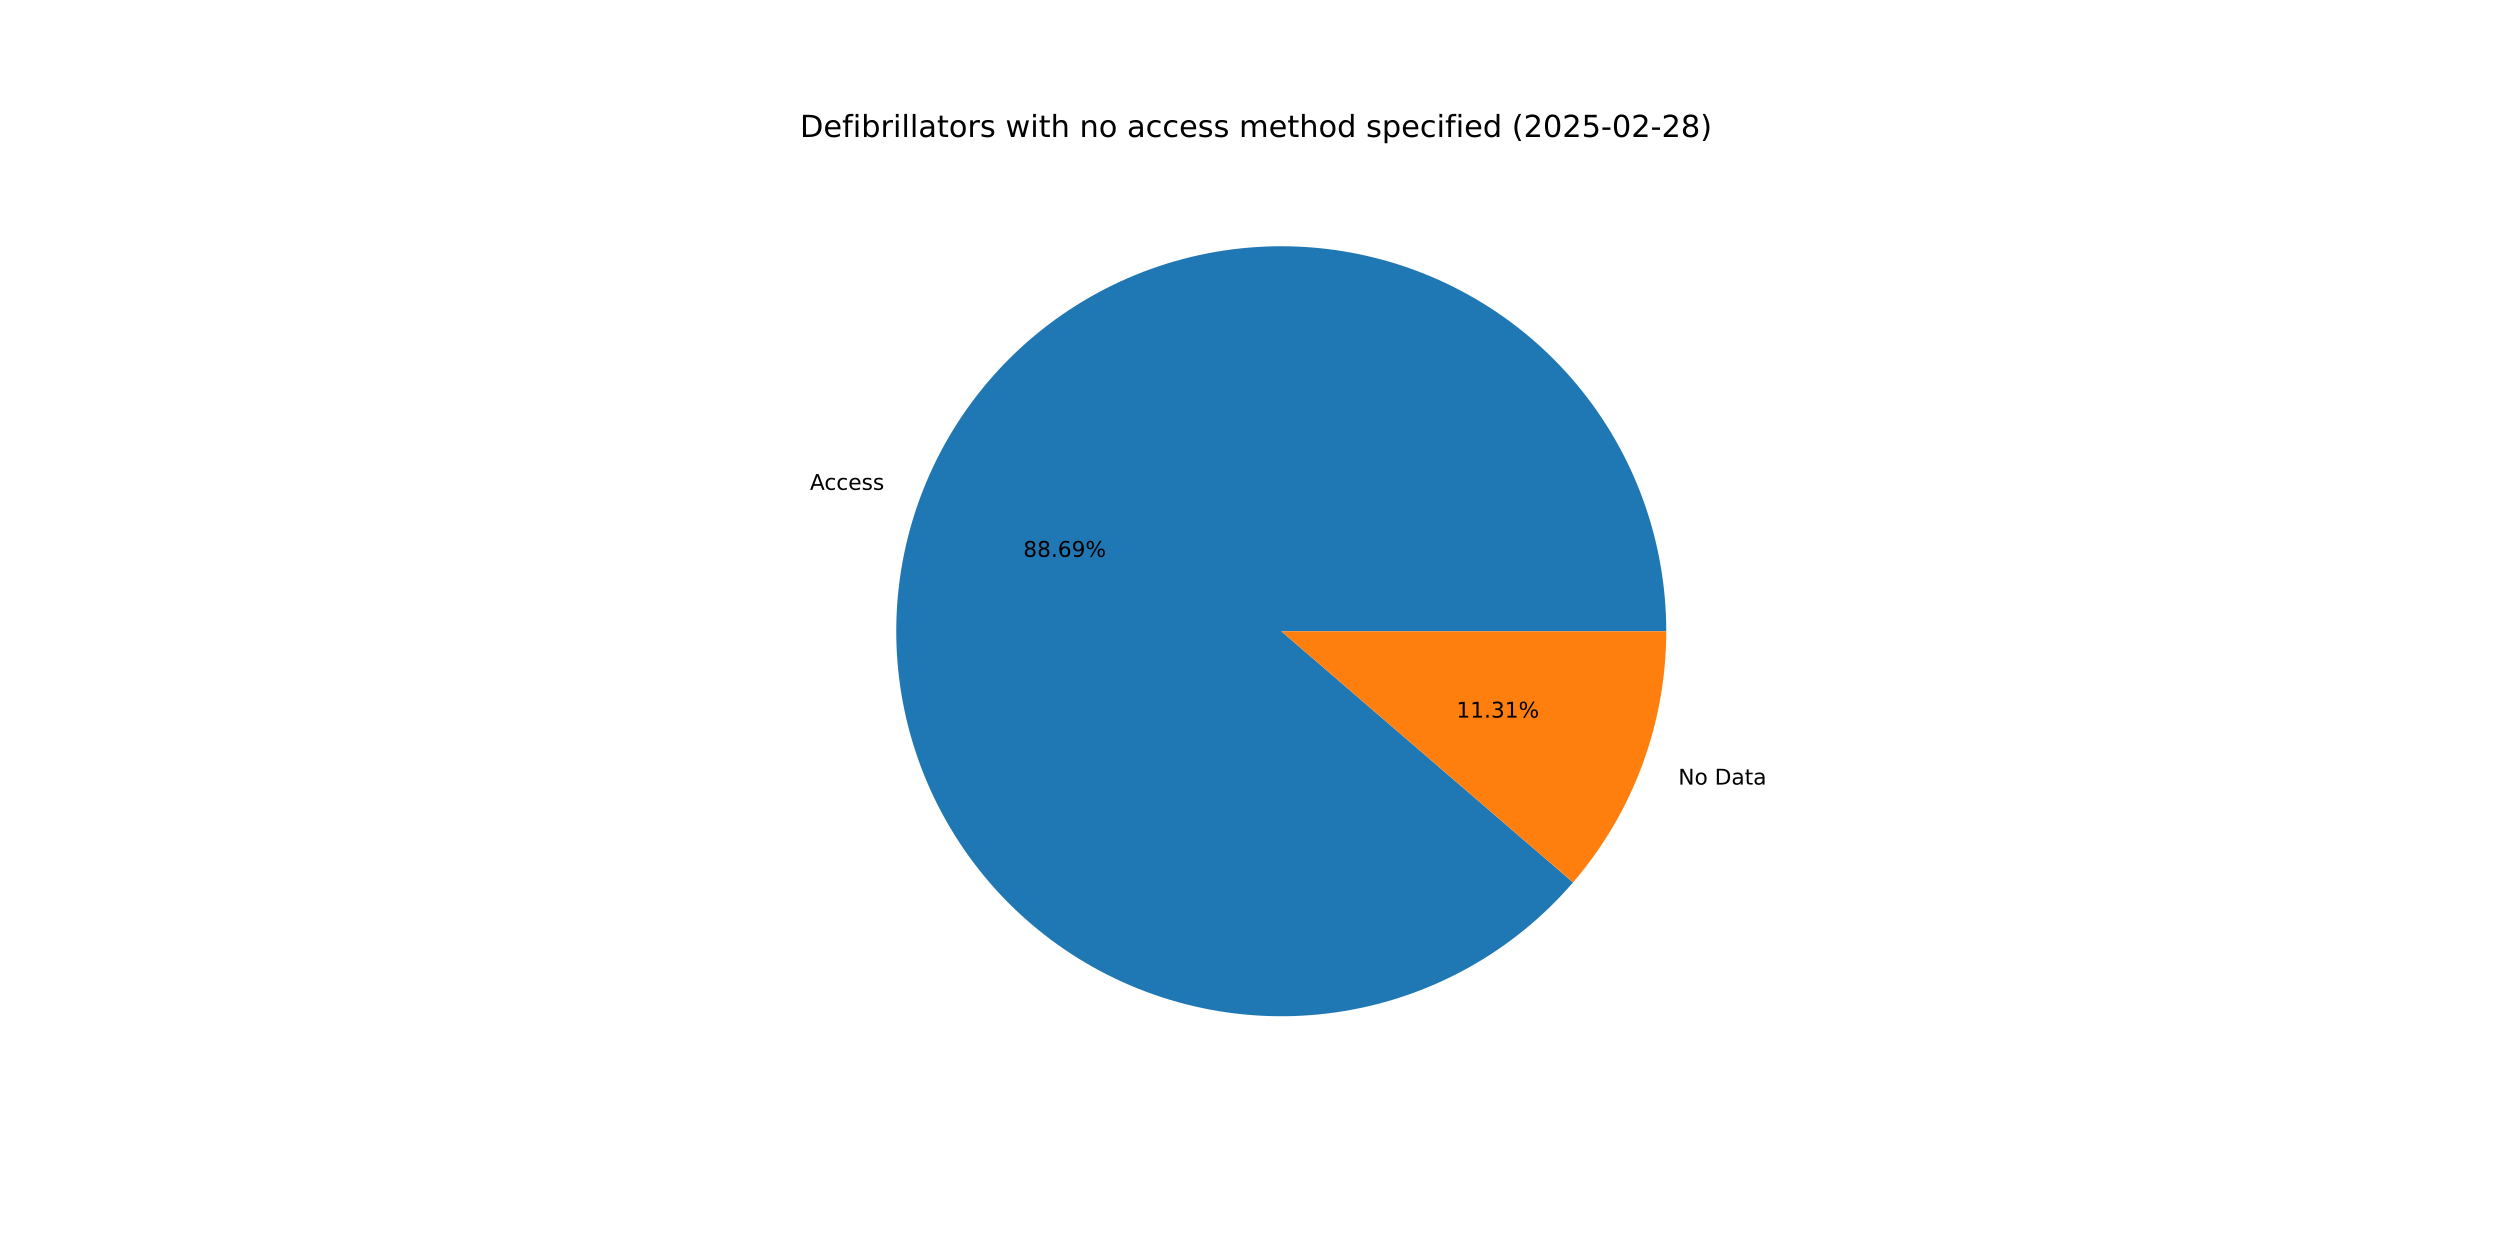
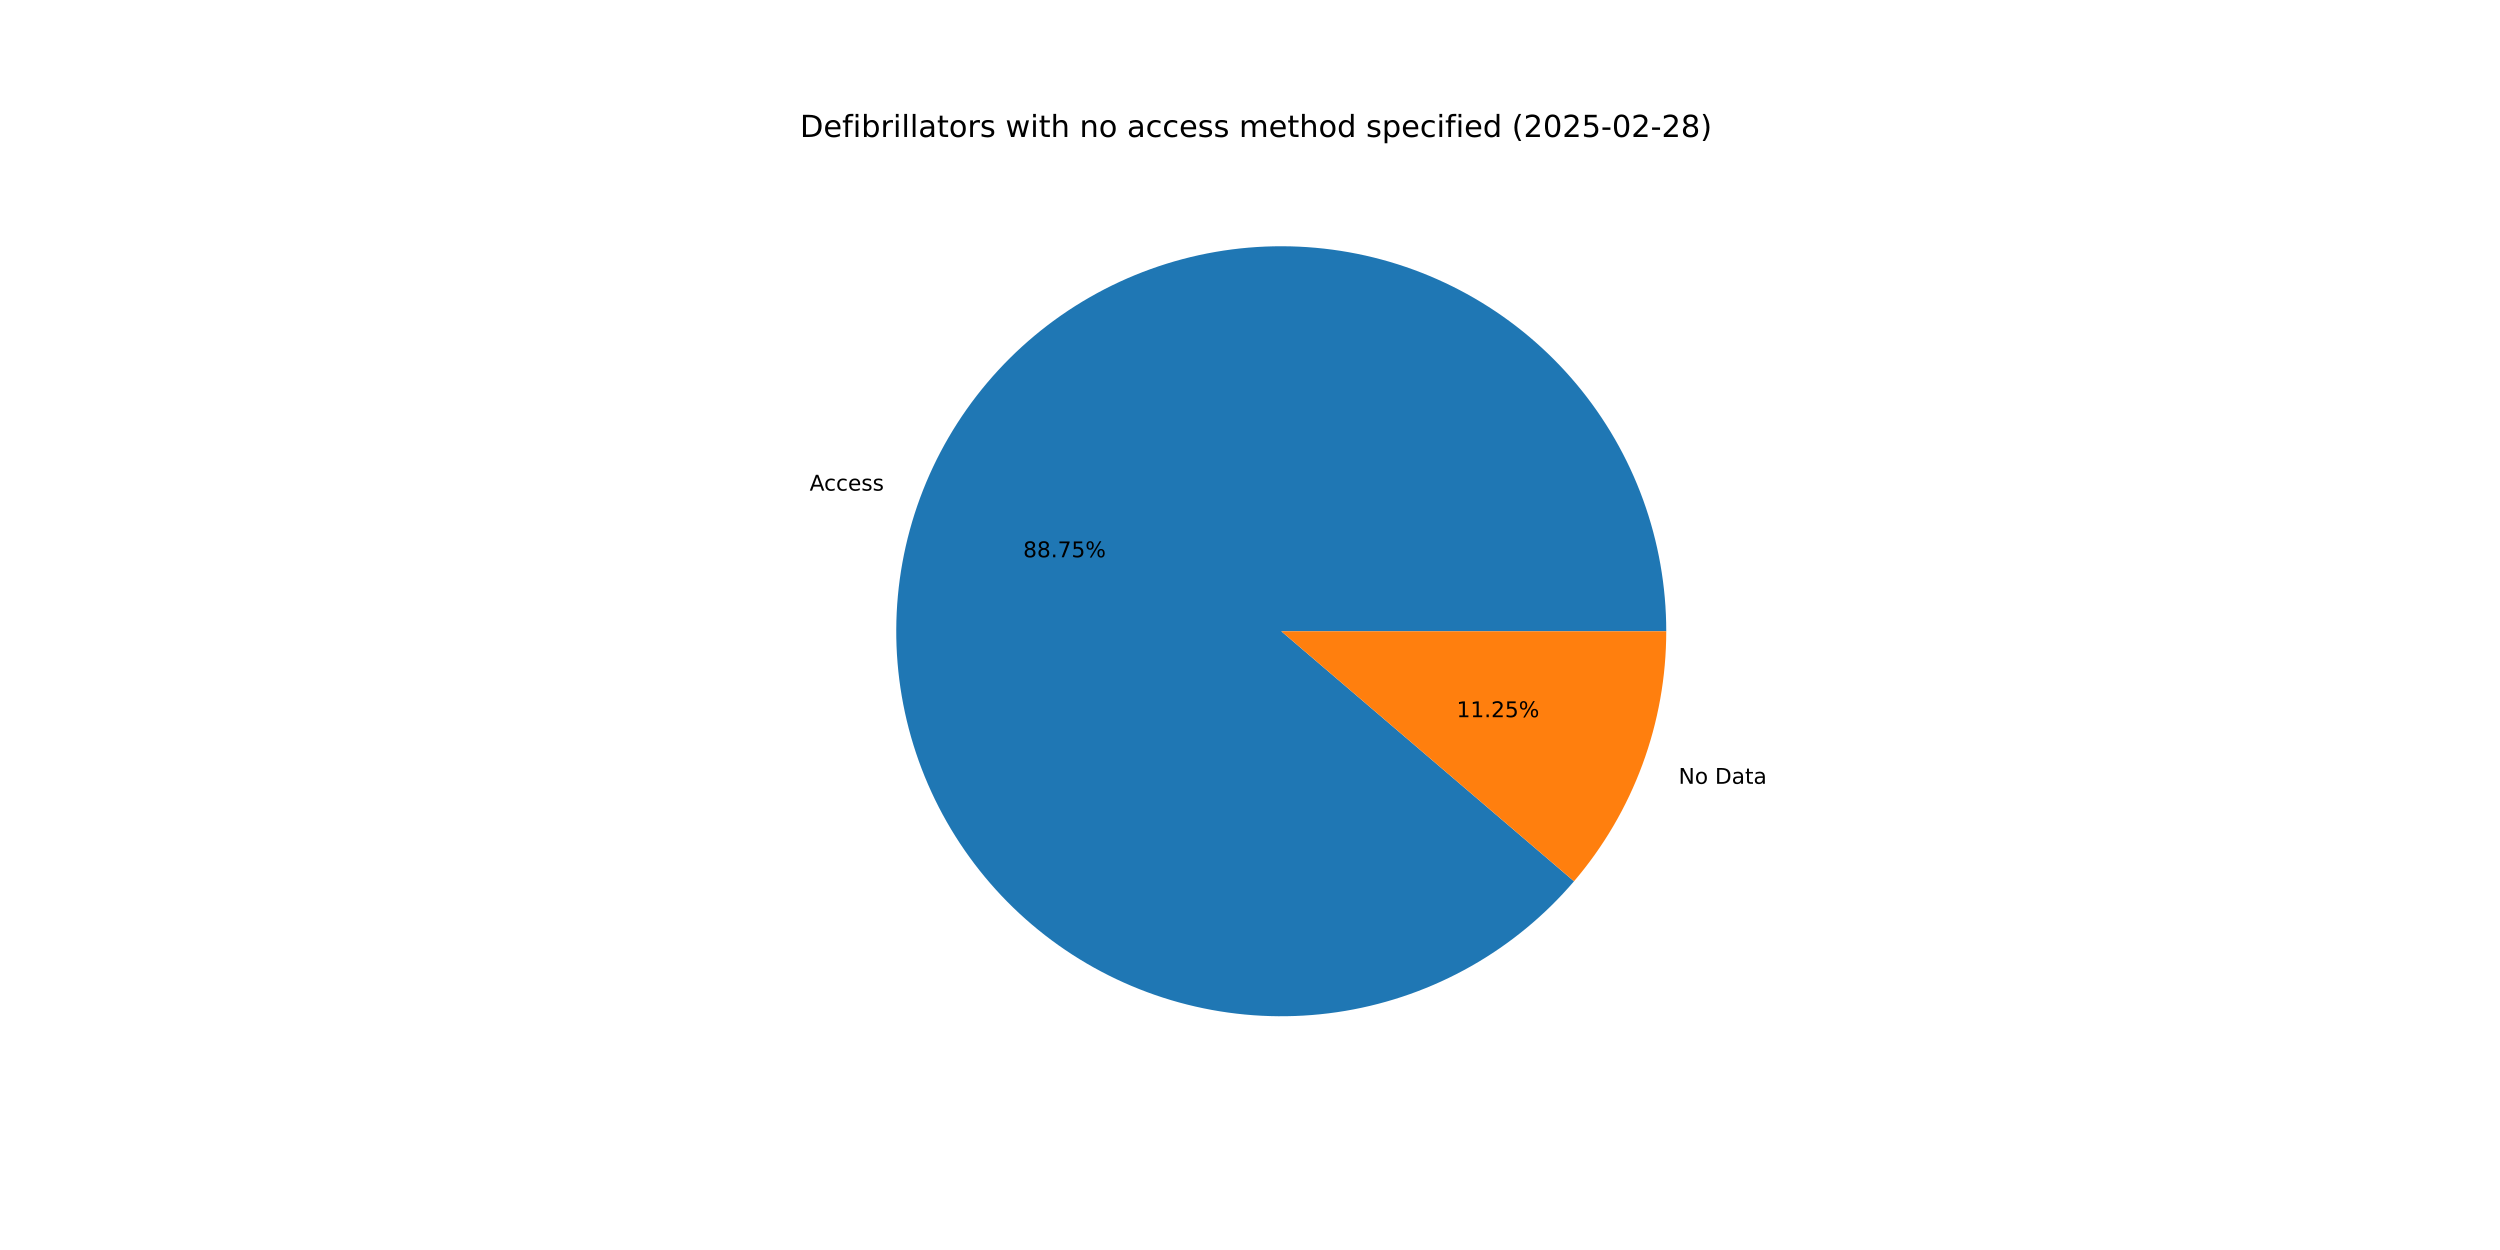
<svg xmlns="http://www.w3.org/2000/svg" xmlns:xlink="http://www.w3.org/1999/xlink" width="1152pt" height="576pt" viewBox="0 0 1152 576" version="1.1">
  <defs>
    <style type="text/css">*{stroke-linejoin: round; stroke-linecap: butt}</style>
  </defs>
  <g id="figure_1">
    <g id="patch_1">
      <path d="M 0 576  L 1152 576  L 1152 0  L 0 0  z " style="fill: #ffffff" />
    </g>
    <g id="axes_1">
      <g id="patch_2">
-         <path d="M 767.808 290.88  C 767.808 270.233 764.203 249.743 757.157 230.335  C 750.111 210.927 739.73 192.898 726.483 177.06  C 713.236 161.222 697.326 147.818 679.469 137.452  C 661.612 127.085 642.083 119.916 621.76 116.266  C 601.438 112.616 580.634 112.542 560.286 116.047  C 539.938 119.551 520.358 126.582 502.428 136.82  C 484.498 147.059 468.492 160.349 455.132 176.092  C 441.773 191.835 431.264 209.79 424.079 229.147  C 416.894 248.504 413.144 268.968 412.997 289.615  C 412.849 310.261 416.308 330.776 423.215 350.234  C 430.123 369.692 440.375 387.795 453.509 403.727  C 466.642 419.658 482.457 433.176 500.239 443.669  C 518.021 454.163 537.499 461.471 557.795 465.266  C 578.091 469.061 598.894 469.283 619.266 465.924  C 639.638 462.564 659.269 455.674 677.271 445.563  C 695.274 435.453 711.374 422.277 724.845 406.63  L 590.4 290.88  z " style="fill: #1f77b4" />
+         <path d="M 767.808 290.88  C 767.808 270.218 764.198 249.714 757.142 230.294  C 750.086 210.875 739.691 192.836 726.427 176.993  C 713.164 161.151 697.233 147.747 679.357 137.386  C 661.48 127.026 641.93 119.868 621.59 116.235  C 601.25 112.603 580.43 112.551 560.073 116.083  C 539.715 119.616 520.13 126.677 502.202 136.949  C 484.274 147.221 468.278 160.547 454.936 176.324  C 441.594 192.1 431.111 210.088 423.959 229.472  C 416.807 248.857 413.096 269.343 412.994 290.005  C 412.892 310.666 416.401 331.188 423.361 350.642  C 430.321 370.096 440.627 388.186 453.812 404.094  C 466.998 420.002 482.862 433.484 500.687 443.933  C 518.512 454.381 538.027 461.636 558.349 465.369  C 578.671 469.102 599.49 469.256 619.865 465.824  C 640.24 462.392 659.859 455.428 677.837 445.244  C 695.816 435.061 711.877 421.814 725.297 406.104  L 590.4 290.88  z " style="fill: #1f77b4" />
      </g>
      <g id="patch_3">
-         <path d="M 724.845 406.63  C 738.594 390.66 749.388 372.368 756.721 352.613  C 764.054 332.857 767.808 311.952 767.808 290.88  L 590.4 290.88  z " style="fill: #ff7f0e" />
+         <path d="M 725.297 406.104  C 738.907 390.169 749.588 371.948 756.841 352.288  C 764.095 332.627 767.808 311.836 767.808 290.88  L 590.4 290.88  z " style="fill: #ff7f0e" />
      </g>
      <g id="matplotlib.axis_1" />
      <g id="matplotlib.axis_2" />
      <g id="text_1">
-         <g transform="translate(373.2126 225.7332) scale(0.1 -0.1)">
+         <g transform="translate(373.0803 226.0908) scale(0.1 -0.1)">
          <defs>
            <path id="DejaVuSans-41" d="M 2188 4044  L 1331 1722  L 3047 1722  L 2188 4044  z M 1831 4666  L 2547 4666  L 4325 0  L 3669 0  L 3244 1197  L 1141 1197  L 716 0  L 50 0  L 1831 4666  z " transform="scale(0.015625)" />
            <path id="DejaVuSans-63" d="M 3122 3366  L 3122 2828  Q 2878 2963 2633 3030  Q 2388 3097 2138 3097  Q 1578 3097 1268 2742  Q 959 2388 959 1747  Q 959 1106 1268 751  Q 1578 397 2138 397  Q 2388 397 2633 464  Q 2878 531 3122 666  L 3122 134  Q 2881 22 2623 -34  Q 2366 -91 2075 -91  Q 1284 -91 818 406  Q 353 903 353 1747  Q 353 2603 823 3093  Q 1294 3584 2113 3584  Q 2378 3584 2631 3529  Q 2884 3475 3122 3366  z " transform="scale(0.015625)" />
            <path id="DejaVuSans-65" d="M 3597 1894  L 3597 1613  L 953 1613  Q 991 1019 1311 708  Q 1631 397 2203 397  Q 2534 397 2845 478  Q 3156 559 3463 722  L 3463 178  Q 3153 47 2828 -22  Q 2503 -91 2169 -91  Q 1331 -91 842 396  Q 353 884 353 1716  Q 353 2575 817 3079  Q 1281 3584 2069 3584  Q 2775 3584 3186 3129  Q 3597 2675 3597 1894  z M 3022 2063  Q 3016 2534 2758 2815  Q 2500 3097 2075 3097  Q 1594 3097 1305 2825  Q 1016 2553 972 2059  L 3022 2063  z " transform="scale(0.015625)" />
            <path id="DejaVuSans-73" d="M 2834 3397  L 2834 2853  Q 2591 2978 2328 3040  Q 2066 3103 1784 3103  Q 1356 3103 1142 2972  Q 928 2841 928 2578  Q 928 2378 1081 2264  Q 1234 2150 1697 2047  L 1894 2003  Q 2506 1872 2764 1633  Q 3022 1394 3022 966  Q 3022 478 2636 193  Q 2250 -91 1575 -91  Q 1294 -91 989 -36  Q 684 19 347 128  L 347 722  Q 666 556 975 473  Q 1284 391 1588 391  Q 1994 391 2212 530  Q 2431 669 2431 922  Q 2431 1156 2273 1281  Q 2116 1406 1581 1522  L 1381 1569  Q 847 1681 609 1914  Q 372 2147 372 2553  Q 372 3047 722 3315  Q 1072 3584 1716 3584  Q 2034 3584 2315 3537  Q 2597 3491 2834 3397  z " transform="scale(0.015625)" />
          </defs>
          <use xlink:href="#DejaVuSans-41" />
          <use xlink:href="#DejaVuSans-63" x="66.658" />
          <use xlink:href="#DejaVuSans-63" x="121.639" />
          <use xlink:href="#DejaVuSans-65" x="176.619" />
          <use xlink:href="#DejaVuSans-73" x="238.143" />
          <use xlink:href="#DejaVuSans-73" x="290.242" />
        </g>
      </g>
      <g id="text_2">
-         <g transform="translate(471.5426 256.5996) scale(0.1 -0.1)">
+         <g transform="translate(471.4704 256.7947) scale(0.1 -0.1)">
          <defs>
            <path id="DejaVuSans-38" d="M 2034 2216  Q 1584 2216 1326 1975  Q 1069 1734 1069 1313  Q 1069 891 1326 650  Q 1584 409 2034 409  Q 2484 409 2743 651  Q 3003 894 3003 1313  Q 3003 1734 2745 1975  Q 2488 2216 2034 2216  z M 1403 2484  Q 997 2584 770 2862  Q 544 3141 544 3541  Q 544 4100 942 4425  Q 1341 4750 2034 4750  Q 2731 4750 3128 4425  Q 3525 4100 3525 3541  Q 3525 3141 3298 2862  Q 3072 2584 2669 2484  Q 3125 2378 3379 2068  Q 3634 1759 3634 1313  Q 3634 634 3220 271  Q 2806 -91 2034 -91  Q 1263 -91 848 271  Q 434 634 434 1313  Q 434 1759 690 2068  Q 947 2378 1403 2484  z M 1172 3481  Q 1172 3119 1398 2916  Q 1625 2713 2034 2713  Q 2441 2713 2670 2916  Q 2900 3119 2900 3481  Q 2900 3844 2670 4047  Q 2441 4250 2034 4250  Q 1625 4250 1398 4047  Q 1172 3844 1172 3481  z " transform="scale(0.015625)" />
            <path id="DejaVuSans-2e" d="M 684 794  L 1344 794  L 1344 0  L 684 0  L 684 794  z " transform="scale(0.015625)" />
-             <path id="DejaVuSans-36" d="M 2113 2584  Q 1688 2584 1439 2293  Q 1191 2003 1191 1497  Q 1191 994 1439 701  Q 1688 409 2113 409  Q 2538 409 2786 701  Q 3034 994 3034 1497  Q 3034 2003 2786 2293  Q 2538 2584 2113 2584  z M 3366 4563  L 3366 3988  Q 3128 4100 2886 4159  Q 2644 4219 2406 4219  Q 1781 4219 1451 3797  Q 1122 3375 1075 2522  Q 1259 2794 1537 2939  Q 1816 3084 2150 3084  Q 2853 3084 3261 2657  Q 3669 2231 3669 1497  Q 3669 778 3244 343  Q 2819 -91 2113 -91  Q 1303 -91 875 529  Q 447 1150 447 2328  Q 447 3434 972 4092  Q 1497 4750 2381 4750  Q 2619 4750 2861 4703  Q 3103 4656 3366 4563  z " transform="scale(0.015625)" />
-             <path id="DejaVuSans-39" d="M 703 97  L 703 672  Q 941 559 1184 500  Q 1428 441 1663 441  Q 2288 441 2617 861  Q 2947 1281 2994 2138  Q 2813 1869 2534 1725  Q 2256 1581 1919 1581  Q 1219 1581 811 2004  Q 403 2428 403 3163  Q 403 3881 828 4315  Q 1253 4750 1959 4750  Q 2769 4750 3195 4129  Q 3622 3509 3622 2328  Q 3622 1225 3098 567  Q 2575 -91 1691 -91  Q 1453 -91 1209 -44  Q 966 3 703 97  z M 1959 2075  Q 2384 2075 2632 2365  Q 2881 2656 2881 3163  Q 2881 3666 2632 3958  Q 2384 4250 1959 4250  Q 1534 4250 1286 3958  Q 1038 3666 1038 3163  Q 1038 2656 1286 2365  Q 1534 2075 1959 2075  z " transform="scale(0.015625)" />
+             <path id="DejaVuSans-37" d="M 525 4666  L 3525 4666  L 3525 4397  L 1831 0  L 1172 0  L 2766 4134  L 525 4134  L 525 4666  z " transform="scale(0.015625)" />
+             <path id="DejaVuSans-35" d="M 691 4666  L 3169 4666  L 3169 4134  L 1269 4134  L 1269 2991  Q 1406 3038 1543 3061  Q 1681 3084 1819 3084  Q 2600 3084 3056 2656  Q 3513 2228 3513 1497  Q 3513 744 3044 326  Q 2575 -91 1722 -91  Q 1428 -91 1123 -41  Q 819 9 494 109  L 494 744  Q 775 591 1075 516  Q 1375 441 1709 441  Q 2250 441 2565 725  Q 2881 1009 2881 1497  Q 2881 1984 2565 2268  Q 2250 2553 1709 2553  Q 1456 2553 1204 2497  Q 953 2441 691 2322  L 691 4666  z " transform="scale(0.015625)" />
            <path id="DejaVuSans-25" d="M 4653 2053  Q 4381 2053 4226 1822  Q 4072 1591 4072 1178  Q 4072 772 4226 539  Q 4381 306 4653 306  Q 4919 306 5073 539  Q 5228 772 5228 1178  Q 5228 1588 5073 1820  Q 4919 2053 4653 2053  z M 4653 2450  Q 5147 2450 5437 2106  Q 5728 1763 5728 1178  Q 5728 594 5436 251  Q 5144 -91 4653 -91  Q 4153 -91 3862 251  Q 3572 594 3572 1178  Q 3572 1766 3864 2108  Q 4156 2450 4653 2450  z M 1428 4353  Q 1159 4353 1004 4120  Q 850 3888 850 3481  Q 850 3069 1003 2837  Q 1156 2606 1428 2606  Q 1700 2606 1854 2837  Q 2009 3069 2009 3481  Q 2009 3884 1853 4118  Q 1697 4353 1428 4353  z M 4250 4750  L 4750 4750  L 1831 -91  L 1331 -91  L 4250 4750  z M 1428 4750  Q 1922 4750 2215 4408  Q 2509 4066 2509 3481  Q 2509 2891 2217 2550  Q 1925 2209 1428 2209  Q 931 2209 642 2551  Q 353 2894 353 3481  Q 353 4063 643 4406  Q 934 4750 1428 4750  z " transform="scale(0.015625)" />
          </defs>
          <use xlink:href="#DejaVuSans-38" />
          <use xlink:href="#DejaVuSans-38" x="63.623" />
          <use xlink:href="#DejaVuSans-2e" x="127.246" />
-           <use xlink:href="#DejaVuSans-36" x="159.033" />
-           <use xlink:href="#DejaVuSans-39" x="222.656" />
+           <use xlink:href="#DejaVuSans-37" x="159.033" />
+           <use xlink:href="#DejaVuSans-35" x="222.656" />
          <use xlink:href="#DejaVuSans-25" x="286.279" />
        </g>
      </g>
      <g id="text_3">
-         <g transform="translate(773.353 361.5455) scale(0.1 -0.1)">
+         <g transform="translate(773.4854 361.1879) scale(0.1 -0.1)">
          <defs>
            <path id="DejaVuSans-4e" d="M 628 4666  L 1478 4666  L 3547 763  L 3547 4666  L 4159 4666  L 4159 0  L 3309 0  L 1241 3903  L 1241 0  L 628 0  L 628 4666  z " transform="scale(0.015625)" />
            <path id="DejaVuSans-6f" d="M 1959 3097  Q 1497 3097 1228 2736  Q 959 2375 959 1747  Q 959 1119 1226 758  Q 1494 397 1959 397  Q 2419 397 2687 759  Q 2956 1122 2956 1747  Q 2956 2369 2687 2733  Q 2419 3097 1959 3097  z M 1959 3584  Q 2709 3584 3137 3096  Q 3566 2609 3566 1747  Q 3566 888 3137 398  Q 2709 -91 1959 -91  Q 1206 -91 779 398  Q 353 888 353 1747  Q 353 2609 779 3096  Q 1206 3584 1959 3584  z " transform="scale(0.015625)" />
            <path id="DejaVuSans-20" transform="scale(0.015625)" />
            <path id="DejaVuSans-44" d="M 1259 4147  L 1259 519  L 2022 519  Q 2988 519 3436 956  Q 3884 1394 3884 2338  Q 3884 3275 3436 3711  Q 2988 4147 2022 4147  L 1259 4147  z M 628 4666  L 1925 4666  Q 3281 4666 3915 4102  Q 4550 3538 4550 2338  Q 4550 1131 3912 565  Q 3275 0 1925 0  L 628 0  L 628 4666  z " transform="scale(0.015625)" />
            <path id="DejaVuSans-61" d="M 2194 1759  Q 1497 1759 1228 1600  Q 959 1441 959 1056  Q 959 750 1161 570  Q 1363 391 1709 391  Q 2188 391 2477 730  Q 2766 1069 2766 1631  L 2766 1759  L 2194 1759  z M 3341 1997  L 3341 0  L 2766 0  L 2766 531  Q 2569 213 2275 61  Q 1981 -91 1556 -91  Q 1019 -91 701 211  Q 384 513 384 1019  Q 384 1609 779 1909  Q 1175 2209 1959 2209  L 2766 2209  L 2766 2266  Q 2766 2663 2505 2880  Q 2244 3097 1772 3097  Q 1472 3097 1187 3025  Q 903 2953 641 2809  L 641 3341  Q 956 3463 1253 3523  Q 1550 3584 1831 3584  Q 2591 3584 2966 3190  Q 3341 2797 3341 1997  z " transform="scale(0.015625)" />
            <path id="DejaVuSans-74" d="M 1172 4494  L 1172 3500  L 2356 3500  L 2356 3053  L 1172 3053  L 1172 1153  Q 1172 725 1289 603  Q 1406 481 1766 481  L 2356 481  L 2356 0  L 1766 0  Q 1100 0 847 248  Q 594 497 594 1153  L 594 3053  L 172 3053  L 172 3500  L 594 3500  L 594 4494  L 1172 4494  z " transform="scale(0.015625)" />
          </defs>
          <use xlink:href="#DejaVuSans-4e" />
          <use xlink:href="#DejaVuSans-6f" x="74.805" />
          <use xlink:href="#DejaVuSans-20" x="135.986" />
          <use xlink:href="#DejaVuSans-44" x="167.773" />
          <use xlink:href="#DejaVuSans-61" x="244.775" />
          <use xlink:href="#DejaVuSans-74" x="306.055" />
          <use xlink:href="#DejaVuSans-61" x="345.264" />
        </g>
      </g>
      <g id="text_4">
-         <g transform="translate(671.1277 330.6791) scale(0.1 -0.1)">
+         <g transform="translate(671.1999 330.484) scale(0.1 -0.1)">
          <defs>
            <path id="DejaVuSans-31" d="M 794 531  L 1825 531  L 1825 4091  L 703 3866  L 703 4441  L 1819 4666  L 2450 4666  L 2450 531  L 3481 531  L 3481 0  L 794 0  L 794 531  z " transform="scale(0.015625)" />
-             <path id="DejaVuSans-33" d="M 2597 2516  Q 3050 2419 3304 2112  Q 3559 1806 3559 1356  Q 3559 666 3084 287  Q 2609 -91 1734 -91  Q 1441 -91 1130 -33  Q 819 25 488 141  L 488 750  Q 750 597 1062 519  Q 1375 441 1716 441  Q 2309 441 2620 675  Q 2931 909 2931 1356  Q 2931 1769 2642 2001  Q 2353 2234 1838 2234  L 1294 2234  L 1294 2753  L 1863 2753  Q 2328 2753 2575 2939  Q 2822 3125 2822 3475  Q 2822 3834 2567 4026  Q 2313 4219 1838 4219  Q 1578 4219 1281 4162  Q 984 4106 628 3988  L 628 4550  Q 988 4650 1302 4700  Q 1616 4750 1894 4750  Q 2613 4750 3031 4423  Q 3450 4097 3450 3541  Q 3450 3153 3228 2886  Q 3006 2619 2597 2516  z " transform="scale(0.015625)" />
+             <path id="DejaVuSans-32" d="M 1228 531  L 3431 531  L 3431 0  L 469 0  L 469 531  Q 828 903 1448 1529  Q 2069 2156 2228 2338  Q 2531 2678 2651 2914  Q 2772 3150 2772 3378  Q 2772 3750 2511 3984  Q 2250 4219 1831 4219  Q 1534 4219 1204 4116  Q 875 4013 500 3803  L 500 4441  Q 881 4594 1212 4672  Q 1544 4750 1819 4750  Q 2544 4750 2975 4387  Q 3406 4025 3406 3419  Q 3406 3131 3298 2873  Q 3191 2616 2906 2266  Q 2828 2175 2409 1742  Q 1991 1309 1228 531  z " transform="scale(0.015625)" />
          </defs>
          <use xlink:href="#DejaVuSans-31" />
          <use xlink:href="#DejaVuSans-31" x="63.623" />
          <use xlink:href="#DejaVuSans-2e" x="127.246" />
-           <use xlink:href="#DejaVuSans-33" x="159.033" />
-           <use xlink:href="#DejaVuSans-31" x="222.656" />
+           <use xlink:href="#DejaVuSans-32" x="159.033" />
+           <use xlink:href="#DejaVuSans-35" x="222.656" />
          <use xlink:href="#DejaVuSans-25" x="286.279" />
        </g>
      </g>
      <g id="text_5">
        <g transform="translate(368.64 63.12) scale(0.14 -0.14)">
          <defs>
            <path id="DejaVuSans-66" d="M 2375 4863  L 2375 4384  L 1825 4384  Q 1516 4384 1395 4259  Q 1275 4134 1275 3809  L 1275 3500  L 2222 3500  L 2222 3053  L 1275 3053  L 1275 0  L 697 0  L 697 3053  L 147 3053  L 147 3500  L 697 3500  L 697 3744  Q 697 4328 969 4595  Q 1241 4863 1831 4863  L 2375 4863  z " transform="scale(0.015625)" />
            <path id="DejaVuSans-69" d="M 603 3500  L 1178 3500  L 1178 0  L 603 0  L 603 3500  z M 603 4863  L 1178 4863  L 1178 4134  L 603 4134  L 603 4863  z " transform="scale(0.015625)" />
            <path id="DejaVuSans-62" d="M 3116 1747  Q 3116 2381 2855 2742  Q 2594 3103 2138 3103  Q 1681 3103 1420 2742  Q 1159 2381 1159 1747  Q 1159 1113 1420 752  Q 1681 391 2138 391  Q 2594 391 2855 752  Q 3116 1113 3116 1747  z M 1159 2969  Q 1341 3281 1617 3432  Q 1894 3584 2278 3584  Q 2916 3584 3314 3078  Q 3713 2572 3713 1747  Q 3713 922 3314 415  Q 2916 -91 2278 -91  Q 1894 -91 1617 61  Q 1341 213 1159 525  L 1159 0  L 581 0  L 581 4863  L 1159 4863  L 1159 2969  z " transform="scale(0.015625)" />
            <path id="DejaVuSans-72" d="M 2631 2963  Q 2534 3019 2420 3045  Q 2306 3072 2169 3072  Q 1681 3072 1420 2755  Q 1159 2438 1159 1844  L 1159 0  L 581 0  L 581 3500  L 1159 3500  L 1159 2956  Q 1341 3275 1631 3429  Q 1922 3584 2338 3584  Q 2397 3584 2469 3576  Q 2541 3569 2628 3553  L 2631 2963  z " transform="scale(0.015625)" />
            <path id="DejaVuSans-6c" d="M 603 4863  L 1178 4863  L 1178 0  L 603 0  L 603 4863  z " transform="scale(0.015625)" />
            <path id="DejaVuSans-77" d="M 269 3500  L 844 3500  L 1563 769  L 2278 3500  L 2956 3500  L 3675 769  L 4391 3500  L 4966 3500  L 4050 0  L 3372 0  L 2619 2869  L 1863 0  L 1184 0  L 269 3500  z " transform="scale(0.015625)" />
            <path id="DejaVuSans-68" d="M 3513 2113  L 3513 0  L 2938 0  L 2938 2094  Q 2938 2591 2744 2837  Q 2550 3084 2163 3084  Q 1697 3084 1428 2787  Q 1159 2491 1159 1978  L 1159 0  L 581 0  L 581 4863  L 1159 4863  L 1159 2956  Q 1366 3272 1645 3428  Q 1925 3584 2291 3584  Q 2894 3584 3203 3211  Q 3513 2838 3513 2113  z " transform="scale(0.015625)" />
            <path id="DejaVuSans-6e" d="M 3513 2113  L 3513 0  L 2938 0  L 2938 2094  Q 2938 2591 2744 2837  Q 2550 3084 2163 3084  Q 1697 3084 1428 2787  Q 1159 2491 1159 1978  L 1159 0  L 581 0  L 581 3500  L 1159 3500  L 1159 2956  Q 1366 3272 1645 3428  Q 1925 3584 2291 3584  Q 2894 3584 3203 3211  Q 3513 2838 3513 2113  z " transform="scale(0.015625)" />
            <path id="DejaVuSans-6d" d="M 3328 2828  Q 3544 3216 3844 3400  Q 4144 3584 4550 3584  Q 5097 3584 5394 3201  Q 5691 2819 5691 2113  L 5691 0  L 5113 0  L 5113 2094  Q 5113 2597 4934 2840  Q 4756 3084 4391 3084  Q 3944 3084 3684 2787  Q 3425 2491 3425 1978  L 3425 0  L 2847 0  L 2847 2094  Q 2847 2600 2669 2842  Q 2491 3084 2119 3084  Q 1678 3084 1418 2786  Q 1159 2488 1159 1978  L 1159 0  L 581 0  L 581 3500  L 1159 3500  L 1159 2956  Q 1356 3278 1631 3431  Q 1906 3584 2284 3584  Q 2666 3584 2933 3390  Q 3200 3197 3328 2828  z " transform="scale(0.015625)" />
            <path id="DejaVuSans-64" d="M 2906 2969  L 2906 4863  L 3481 4863  L 3481 0  L 2906 0  L 2906 525  Q 2725 213 2448 61  Q 2172 -91 1784 -91  Q 1150 -91 751 415  Q 353 922 353 1747  Q 353 2572 751 3078  Q 1150 3584 1784 3584  Q 2172 3584 2448 3432  Q 2725 3281 2906 2969  z M 947 1747  Q 947 1113 1208 752  Q 1469 391 1925 391  Q 2381 391 2643 752  Q 2906 1113 2906 1747  Q 2906 2381 2643 2742  Q 2381 3103 1925 3103  Q 1469 3103 1208 2742  Q 947 2381 947 1747  z " transform="scale(0.015625)" />
            <path id="DejaVuSans-70" d="M 1159 525  L 1159 -1331  L 581 -1331  L 581 3500  L 1159 3500  L 1159 2969  Q 1341 3281 1617 3432  Q 1894 3584 2278 3584  Q 2916 3584 3314 3078  Q 3713 2572 3713 1747  Q 3713 922 3314 415  Q 2916 -91 2278 -91  Q 1894 -91 1617 61  Q 1341 213 1159 525  z M 3116 1747  Q 3116 2381 2855 2742  Q 2594 3103 2138 3103  Q 1681 3103 1420 2742  Q 1159 2381 1159 1747  Q 1159 1113 1420 752  Q 1681 391 2138 391  Q 2594 391 2855 752  Q 3116 1113 3116 1747  z " transform="scale(0.015625)" />
            <path id="DejaVuSans-28" d="M 1984 4856  Q 1566 4138 1362 3434  Q 1159 2731 1159 2009  Q 1159 1288 1364 580  Q 1569 -128 1984 -844  L 1484 -844  Q 1016 -109 783 600  Q 550 1309 550 2009  Q 550 2706 781 3412  Q 1013 4119 1484 4856  L 1984 4856  z " transform="scale(0.015625)" />
-             <path id="DejaVuSans-32" d="M 1228 531  L 3431 531  L 3431 0  L 469 0  L 469 531  Q 828 903 1448 1529  Q 2069 2156 2228 2338  Q 2531 2678 2651 2914  Q 2772 3150 2772 3378  Q 2772 3750 2511 3984  Q 2250 4219 1831 4219  Q 1534 4219 1204 4116  Q 875 4013 500 3803  L 500 4441  Q 881 4594 1212 4672  Q 1544 4750 1819 4750  Q 2544 4750 2975 4387  Q 3406 4025 3406 3419  Q 3406 3131 3298 2873  Q 3191 2616 2906 2266  Q 2828 2175 2409 1742  Q 1991 1309 1228 531  z " transform="scale(0.015625)" />
            <path id="DejaVuSans-30" d="M 2034 4250  Q 1547 4250 1301 3770  Q 1056 3291 1056 2328  Q 1056 1369 1301 889  Q 1547 409 2034 409  Q 2525 409 2770 889  Q 3016 1369 3016 2328  Q 3016 3291 2770 3770  Q 2525 4250 2034 4250  z M 2034 4750  Q 2819 4750 3233 4129  Q 3647 3509 3647 2328  Q 3647 1150 3233 529  Q 2819 -91 2034 -91  Q 1250 -91 836 529  Q 422 1150 422 2328  Q 422 3509 836 4129  Q 1250 4750 2034 4750  z " transform="scale(0.015625)" />
-             <path id="DejaVuSans-35" d="M 691 4666  L 3169 4666  L 3169 4134  L 1269 4134  L 1269 2991  Q 1406 3038 1543 3061  Q 1681 3084 1819 3084  Q 2600 3084 3056 2656  Q 3513 2228 3513 1497  Q 3513 744 3044 326  Q 2575 -91 1722 -91  Q 1428 -91 1123 -41  Q 819 9 494 109  L 494 744  Q 775 591 1075 516  Q 1375 441 1709 441  Q 2250 441 2565 725  Q 2881 1009 2881 1497  Q 2881 1984 2565 2268  Q 2250 2553 1709 2553  Q 1456 2553 1204 2497  Q 953 2441 691 2322  L 691 4666  z " transform="scale(0.015625)" />
            <path id="DejaVuSans-2d" d="M 313 2009  L 1997 2009  L 1997 1497  L 313 1497  L 313 2009  z " transform="scale(0.015625)" />
            <path id="DejaVuSans-29" d="M 513 4856  L 1013 4856  Q 1481 4119 1714 3412  Q 1947 2706 1947 2009  Q 1947 1309 1714 600  Q 1481 -109 1013 -844  L 513 -844  Q 928 -128 1133 580  Q 1338 1288 1338 2009  Q 1338 2731 1133 3434  Q 928 4138 513 4856  z " transform="scale(0.015625)" />
          </defs>
          <use xlink:href="#DejaVuSans-44" />
          <use xlink:href="#DejaVuSans-65" x="77.002" />
          <use xlink:href="#DejaVuSans-66" x="138.525" />
          <use xlink:href="#DejaVuSans-69" x="173.73" />
          <use xlink:href="#DejaVuSans-62" x="201.514" />
          <use xlink:href="#DejaVuSans-72" x="264.99" />
          <use xlink:href="#DejaVuSans-69" x="306.104" />
          <use xlink:href="#DejaVuSans-6c" x="333.887" />
          <use xlink:href="#DejaVuSans-6c" x="361.67" />
          <use xlink:href="#DejaVuSans-61" x="389.453" />
          <use xlink:href="#DejaVuSans-74" x="450.732" />
          <use xlink:href="#DejaVuSans-6f" x="489.941" />
          <use xlink:href="#DejaVuSans-72" x="551.123" />
          <use xlink:href="#DejaVuSans-73" x="592.236" />
          <use xlink:href="#DejaVuSans-20" x="644.336" />
          <use xlink:href="#DejaVuSans-77" x="676.123" />
          <use xlink:href="#DejaVuSans-69" x="757.91" />
          <use xlink:href="#DejaVuSans-74" x="785.693" />
          <use xlink:href="#DejaVuSans-68" x="824.902" />
          <use xlink:href="#DejaVuSans-20" x="888.281" />
          <use xlink:href="#DejaVuSans-6e" x="920.068" />
          <use xlink:href="#DejaVuSans-6f" x="983.447" />
          <use xlink:href="#DejaVuSans-20" x="1044.629" />
          <use xlink:href="#DejaVuSans-61" x="1076.416" />
          <use xlink:href="#DejaVuSans-63" x="1137.695" />
          <use xlink:href="#DejaVuSans-63" x="1192.676" />
          <use xlink:href="#DejaVuSans-65" x="1247.656" />
          <use xlink:href="#DejaVuSans-73" x="1309.18" />
          <use xlink:href="#DejaVuSans-73" x="1361.279" />
          <use xlink:href="#DejaVuSans-20" x="1413.379" />
          <use xlink:href="#DejaVuSans-6d" x="1445.166" />
          <use xlink:href="#DejaVuSans-65" x="1542.578" />
          <use xlink:href="#DejaVuSans-74" x="1604.102" />
          <use xlink:href="#DejaVuSans-68" x="1643.311" />
          <use xlink:href="#DejaVuSans-6f" x="1706.689" />
          <use xlink:href="#DejaVuSans-64" x="1767.871" />
          <use xlink:href="#DejaVuSans-20" x="1831.348" />
          <use xlink:href="#DejaVuSans-73" x="1863.135" />
          <use xlink:href="#DejaVuSans-70" x="1915.234" />
          <use xlink:href="#DejaVuSans-65" x="1978.711" />
          <use xlink:href="#DejaVuSans-63" x="2040.234" />
          <use xlink:href="#DejaVuSans-69" x="2095.215" />
          <use xlink:href="#DejaVuSans-66" x="2122.998" />
          <use xlink:href="#DejaVuSans-69" x="2158.203" />
          <use xlink:href="#DejaVuSans-65" x="2185.986" />
          <use xlink:href="#DejaVuSans-64" x="2247.51" />
          <use xlink:href="#DejaVuSans-20" x="2310.986" />
          <use xlink:href="#DejaVuSans-28" x="2342.773" />
          <use xlink:href="#DejaVuSans-32" x="2381.787" />
          <use xlink:href="#DejaVuSans-30" x="2445.41" />
          <use xlink:href="#DejaVuSans-32" x="2509.033" />
          <use xlink:href="#DejaVuSans-35" x="2572.656" />
          <use xlink:href="#DejaVuSans-2d" x="2636.279" />
          <use xlink:href="#DejaVuSans-30" x="2672.363" />
          <use xlink:href="#DejaVuSans-32" x="2735.986" />
          <use xlink:href="#DejaVuSans-2d" x="2799.609" />
          <use xlink:href="#DejaVuSans-32" x="2835.693" />
          <use xlink:href="#DejaVuSans-38" x="2899.316" />
          <use xlink:href="#DejaVuSans-29" x="2962.939" />
        </g>
      </g>
    </g>
  </g>
</svg>
